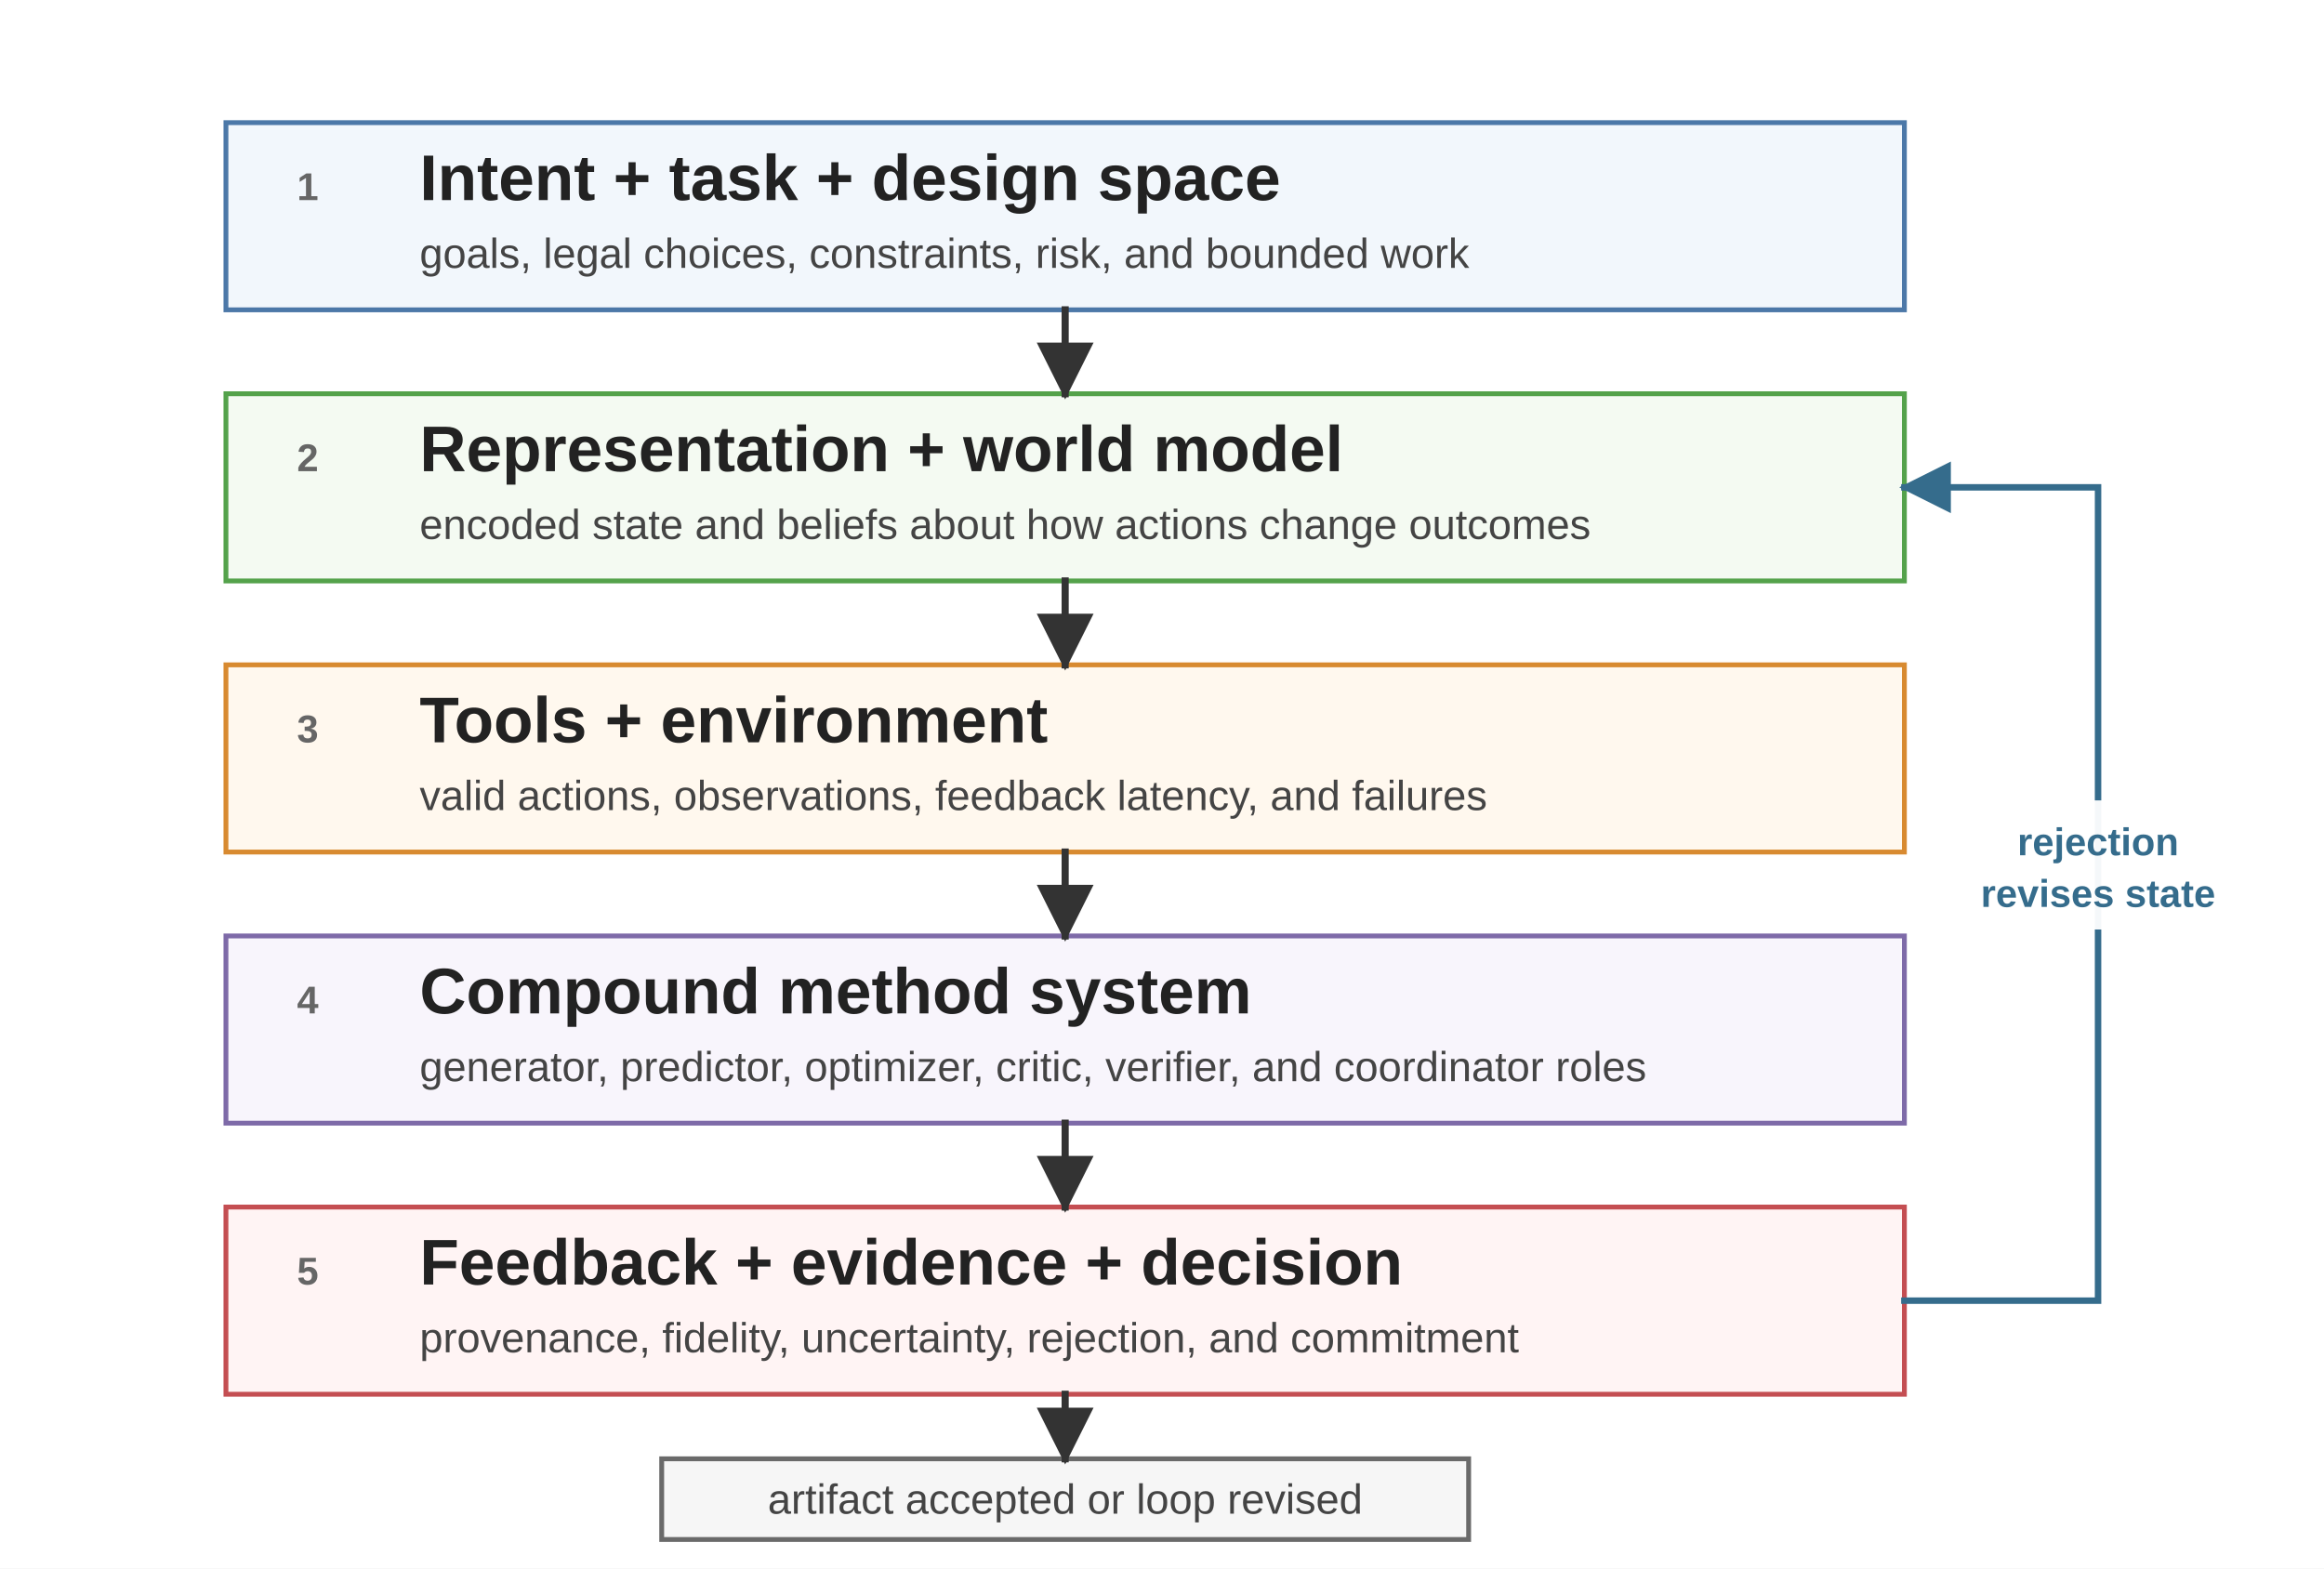
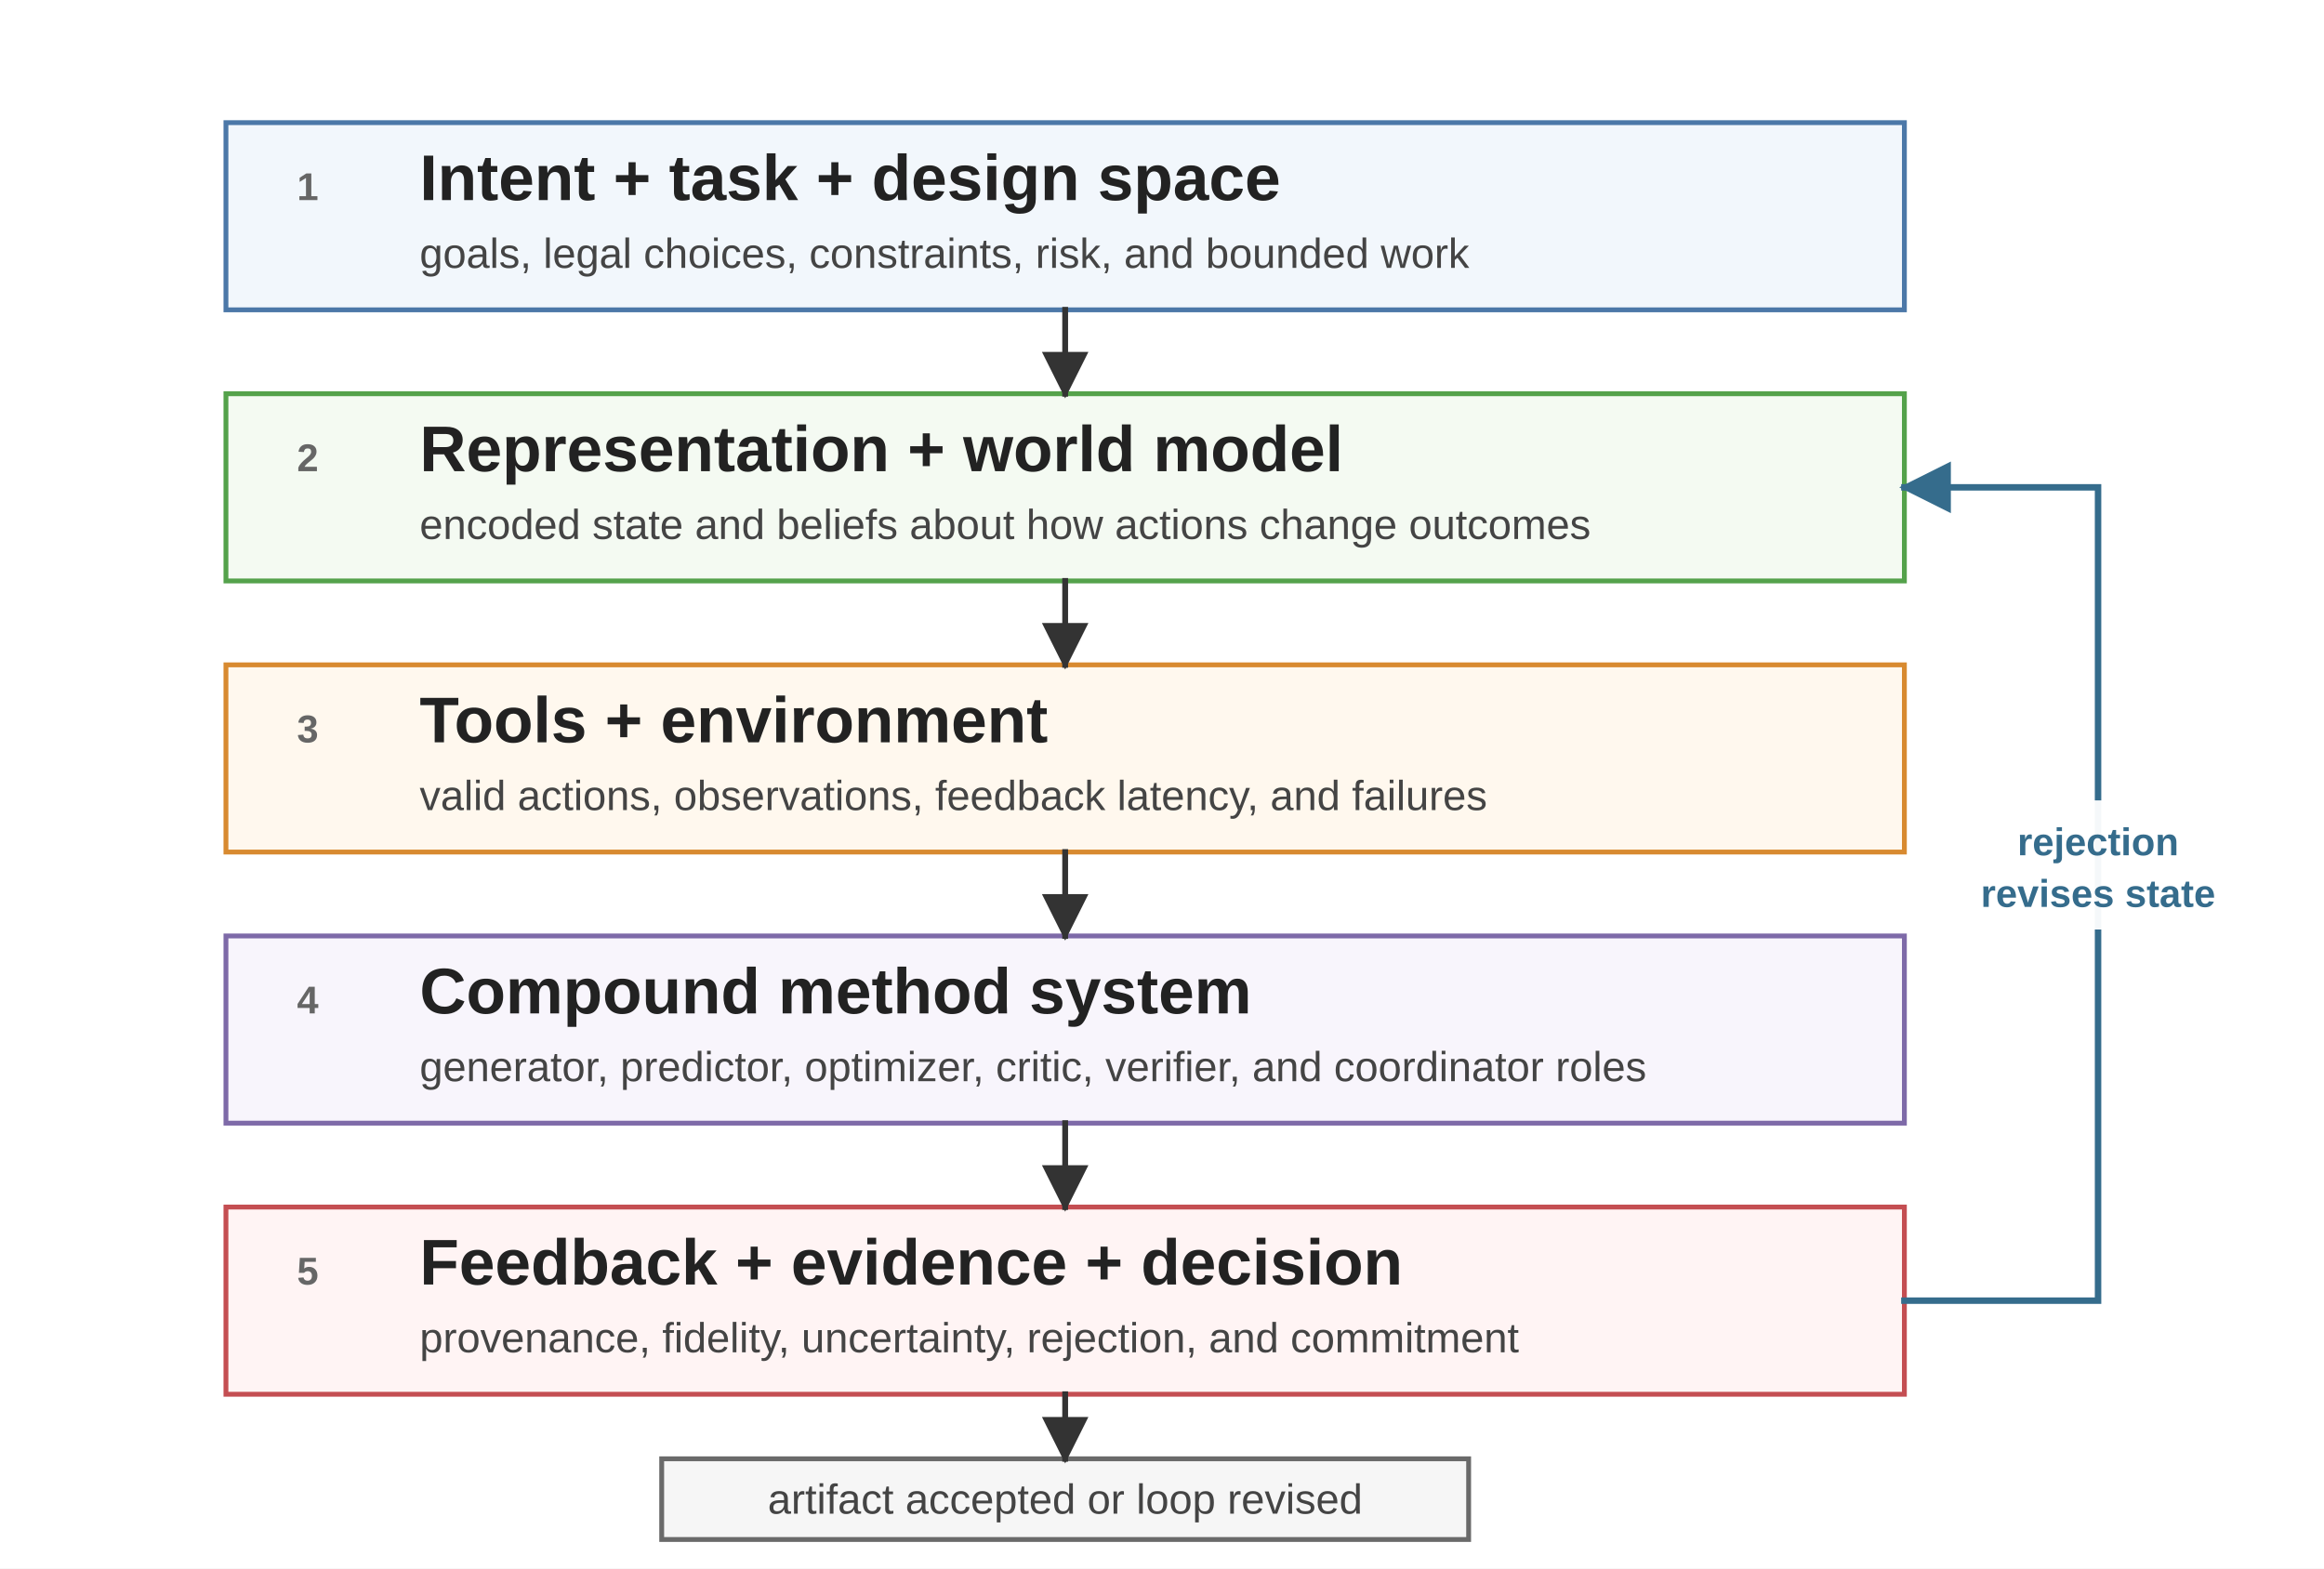
<svg xmlns="http://www.w3.org/2000/svg" viewBox="0 0 720 486" role="img">
  <defs>
    <marker id="arrow" viewBox="0 0 10 10" refX="9" refY="5" markerWidth="8" markerHeight="8" orient="auto-start-reverse">
      <path d="M 0 0 L 10 5 L 0 10 z" fill="#333333" />
    </marker>
    <marker id="arrow-blue" viewBox="0 0 10 10" refX="9" refY="5" markerWidth="8" markerHeight="8" orient="auto-start-reverse">
      <path d="M 0 0 L 10 5 L 0 10 z" fill="#356C8C" />
    </marker>
    <style>
      .font { font-family: Arial, Helvetica, sans-serif; }
      .box { fill: #ffffff; stroke: #333333; stroke-width: 1.5; }
      .intent { stroke: #4C78A8; fill: #F2F7FC; }
      .rep { stroke: #54A24B; fill: #F4FAF2; }
      .env { stroke: #D88A30; fill: #FFF8EE; }
      .method { stroke: #7E6AA8; fill: #F8F5FC; }
      .evidence { stroke: #C44E52; fill: #FFF4F4; }
      .artifact { stroke: #6A6A6A; fill: #F6F6F6; }
      .label { font-size: 20px; font-weight: 700; fill: #222222; }
      .small { font-size: 13px; fill: #444444; }
      .tag { font-size: 12px; font-weight: 700; fill: #666666; letter-spacing: 0; }
-       .arrow { stroke: #333333; stroke-width: 2.2; fill: none; stroke-linecap: square; stroke-linejoin: miter; }
+       .arrow { stroke: #333333; stroke-width: 1.8; fill: none; stroke-linecap: square; stroke-linejoin: miter; }
      .feedback { stroke: #356C8C; stroke-width: 2; fill: none; stroke-linecap: square; stroke-linejoin: miter; }
      .feedback-text { font-size: 12px; fill: #356C8C; font-weight: 700; }
    </style>
  </defs>
  <rect width="720" height="486" fill="#ffffff" />
  <g class="font" transform="translate(0,-54)">
    <rect class="box intent" x="70" y="92" width="520" height="58" />
    <text class="tag" x="92" y="116">1</text>
    <text class="label" x="130" y="116">Intent + task + design space</text>
    <text class="small" x="130" y="137">goals, legal choices, constraints, risk, and bounded work</text>
    <rect class="box rep" x="70" y="176" width="520" height="58" />
    <text class="tag" x="92" y="200">2</text>
    <text class="label" x="130" y="200">Representation + world model</text>
    <text class="small" x="130" y="221">encoded state and beliefs about how actions change outcomes</text>
    <rect class="box env" x="70" y="260" width="520" height="58" />
    <text class="tag" x="92" y="284">3</text>
    <text class="label" x="130" y="284">Tools + environment</text>
    <text class="small" x="130" y="305">valid actions, observations, feedback latency, and failures</text>
    <rect class="box method" x="70" y="344" width="520" height="58" />
    <text class="tag" x="92" y="368">4</text>
    <text class="label" x="130" y="368">Compound method system</text>
    <text class="small" x="130" y="389">generator, predictor, optimizer, critic, verifier, and coordinator roles</text>
    <rect class="box evidence" x="70" y="428" width="520" height="58" />
    <text class="tag" x="92" y="452">5</text>
    <text class="label" x="130" y="452">Feedback + evidence + decision</text>
    <text class="small" x="130" y="473">provenance, fidelity, uncertainty, rejection, and commitment</text>
    <rect class="box artifact" x="205" y="506" width="250" height="25" />
    <text class="small" x="330" y="523" text-anchor="middle">artifact accepted or loop revised</text>
    <line class="arrow" x1="330" y1="150" x2="330" y2="176" marker-end="url(#arrow)" />
    <line class="arrow" x1="330" y1="234" x2="330" y2="260" marker-end="url(#arrow)" />
    <line class="arrow" x1="330" y1="318" x2="330" y2="344" marker-end="url(#arrow)" />
    <line class="arrow" x1="330" y1="402" x2="330" y2="428" marker-end="url(#arrow)" />
    <line class="arrow" x1="330" y1="486" x2="330" y2="506" marker-end="url(#arrow)" />
    <path class="feedback" d="M 590 457 L 650 457 L 650 205 L 590 205" marker-end="url(#arrow-blue)" />
    <rect x="596" y="302" width="108" height="40" fill="#ffffff" opacity="0.95" />
    <text class="feedback-text" x="650" y="319" text-anchor="middle">rejection</text>
    <text class="feedback-text" x="650" y="335" text-anchor="middle">revises state</text>
  </g>
</svg>
